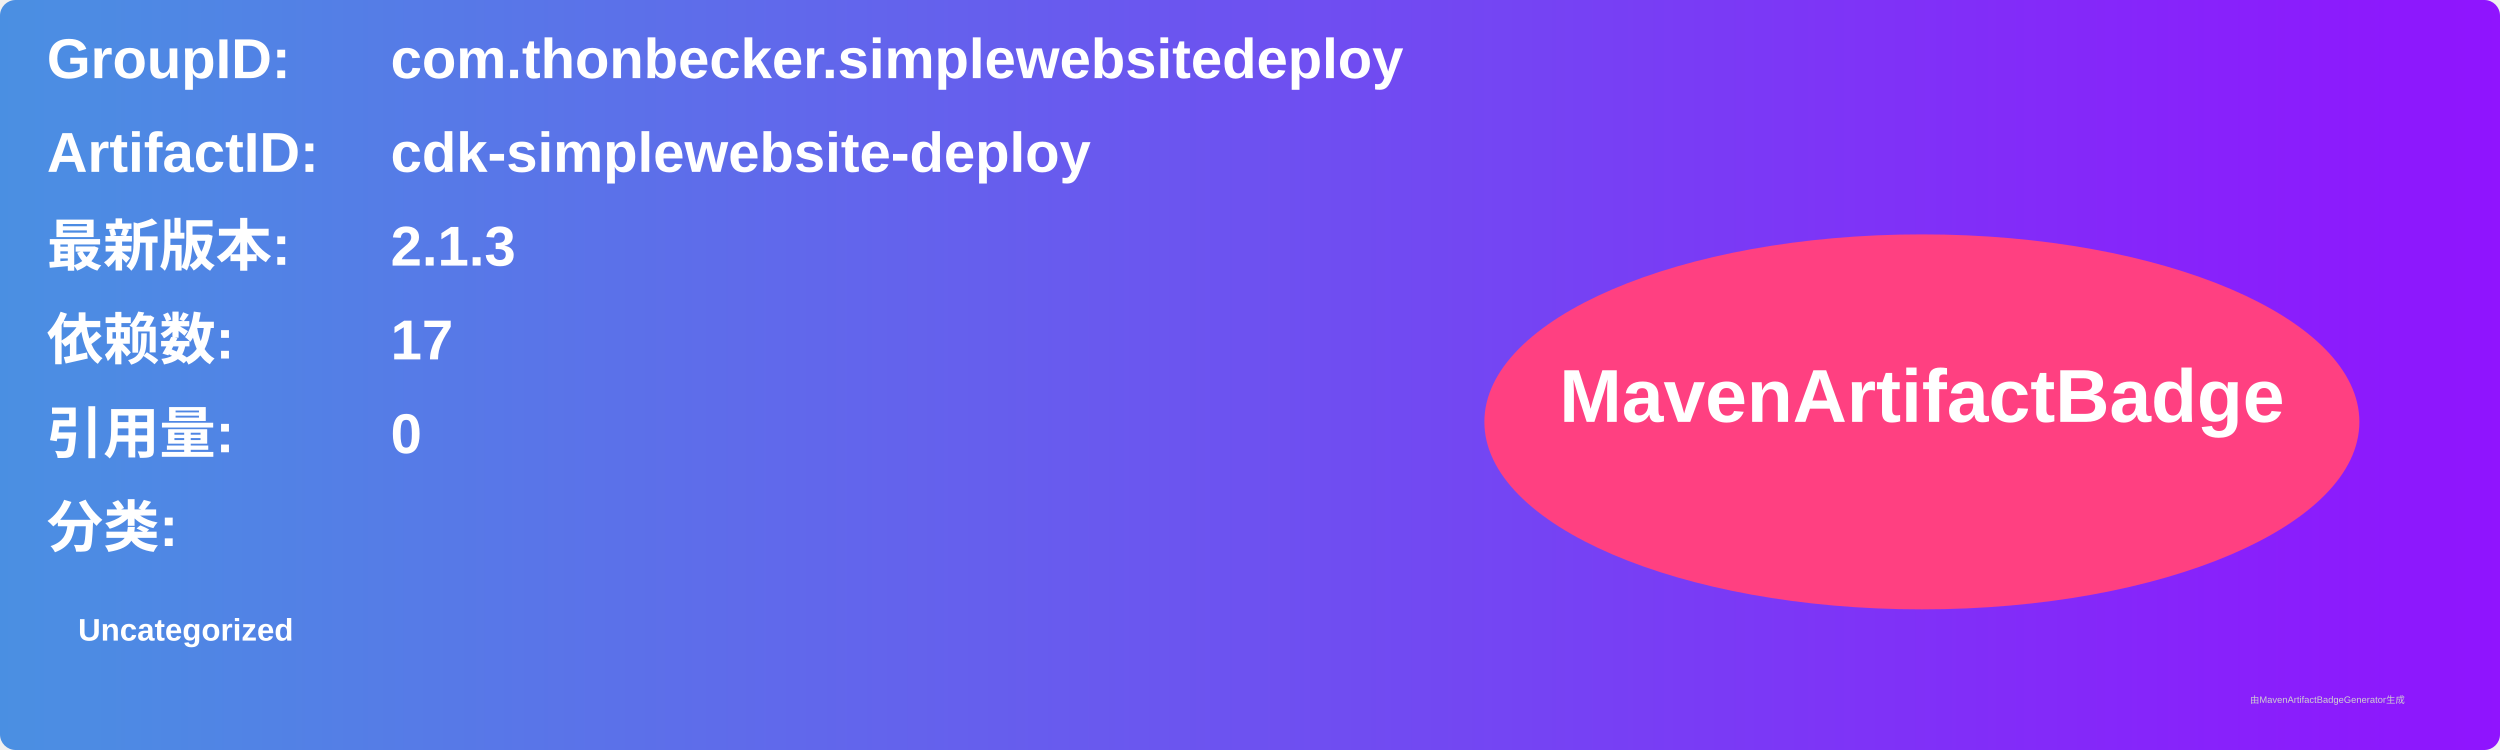
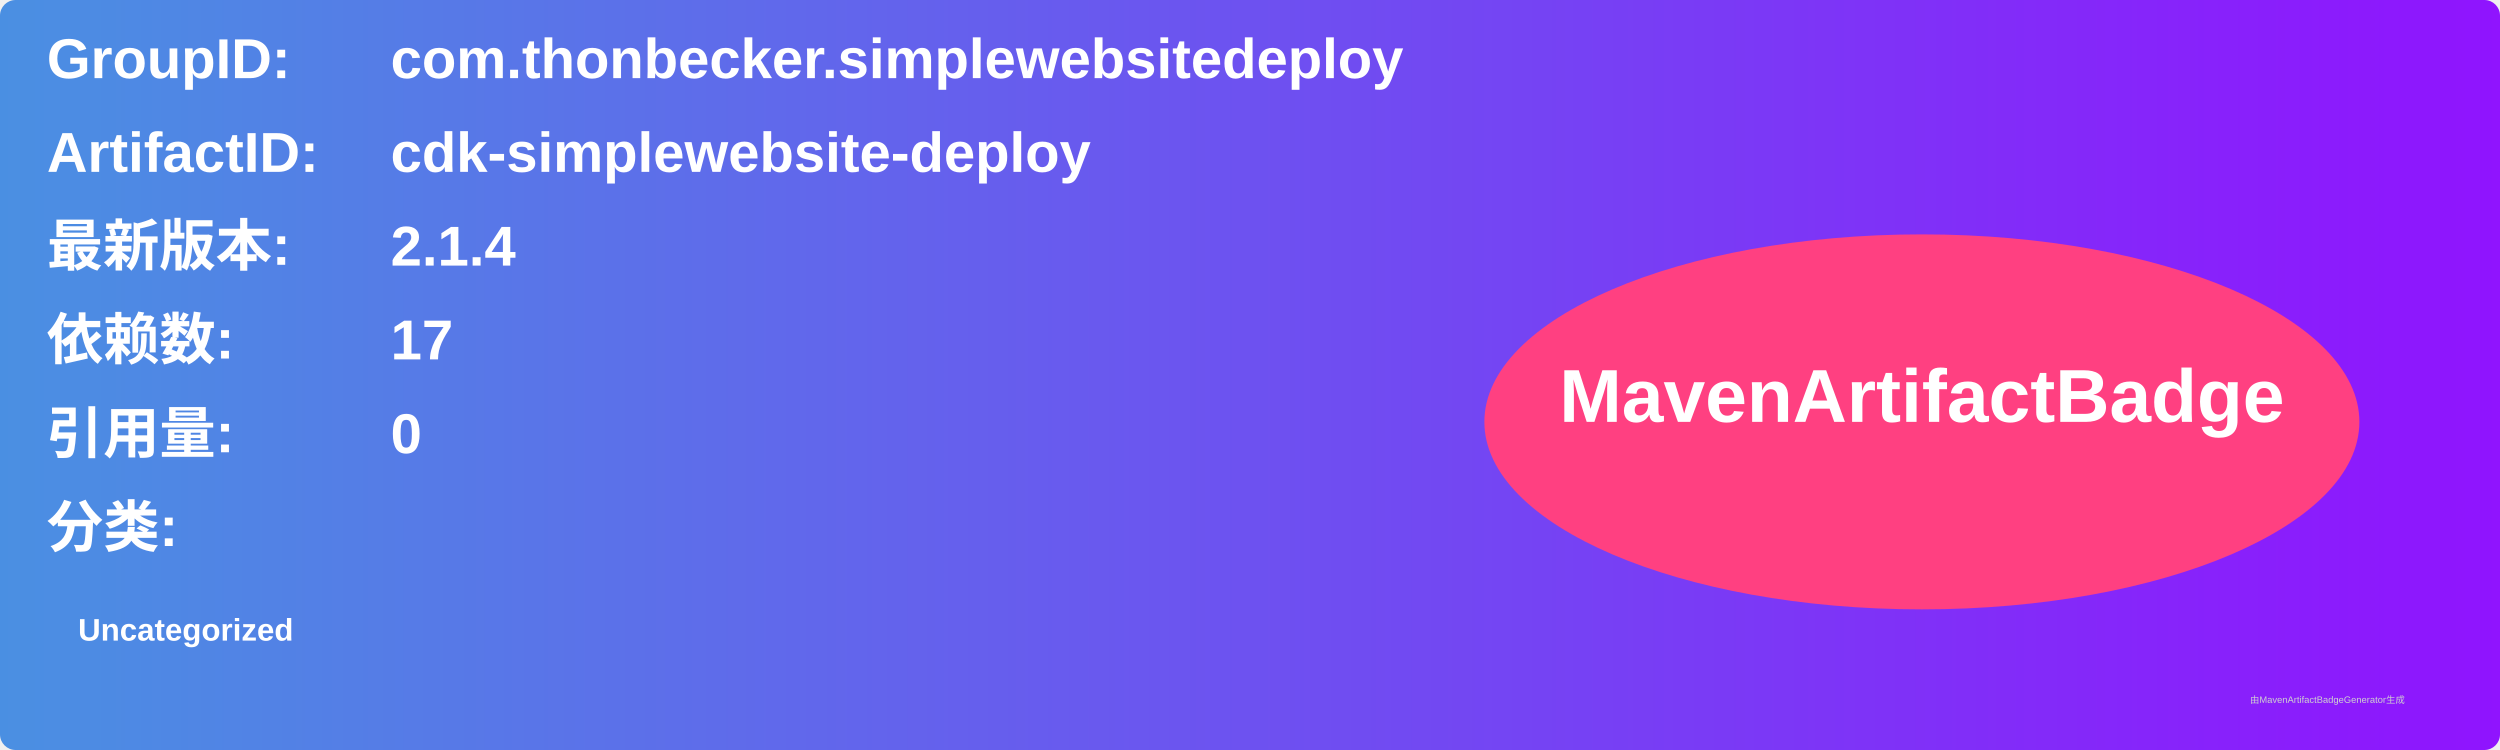
<svg xmlns="http://www.w3.org/2000/svg" width="800" height="240" viewBox="0 0 800 240">
  <linearGradient id="grad" x1="0%" y1="0%" x2="100%" y2="0%">
    <stop offset="0%" stop-color="#4a90e2" />
    <stop offset="100%" stop-color="#9013fe" />
  </linearGradient>
  <rect width="100%" height="100%" rx="5" ry="5" fill="url(#grad)" />
  <g transform="translate(15, 15)">
    <text x="0" y="10" font-family="Arial" font-size="18" fill="white" font-weight="bold" width="260">GroupID:</text>
    <text x="110" y="10" font-family="Arial" font-size="18" fill="white" font-weight="bold" width="460">com.thonbecker.simplewebsitedeploy</text>
    <text x="0" y="40" font-family="Arial" font-size="18" fill="white" font-weight="bold" width="260">ArtifactID:</text>
    <text x="110" y="40" font-family="Arial" font-size="18" fill="white" font-weight="bold" width="460">cdk-simplewebsite-deploy</text>
    <text x="0" y="70" font-family="Arial" font-size="18" fill="white" font-weight="bold">最新版本:</text>
    <text x="110" y="70" font-family="Arial" font-size="18" fill="white" font-weight="bold">
-       <tspan font-weight="bold">2.1.3</tspan>
+       <tspan font-weight="bold">2.1.4</tspan>
    </text>
    <text x="0" y="100" font-family="Arial" font-size="18" fill="white" font-weight="bold">依赖数: </text>
    <text x="110" y="100" font-family="Arial" font-size="18" fill="white">
      <tspan font-weight="bold">17</tspan>
    </text>
    <text x="0" y="130" font-family="Arial" font-size="18" fill="white" font-weight="bold">引用量: </text>
    <text x="110" y="130" font-family="Arial" font-size="18" fill="white">
      <tspan font-weight="bold">0</tspan>
    </text>
    <text x="0" y="160" font-family="Arial" font-size="18" fill="white" font-weight="bold">分类:</text>
    <text x="10" y="190" font-family="Arial" font-size="10" fill="white">
      <tspan font-weight="bold">Uncategorized</tspan>
    </text>
    <ellipse cx="600" cy="120" rx="140" ry="60" fill="#ff4081" />
    <text x="600" y="120" text-anchor="middle" font-family="Arial" font-size="24" fill="white" font-weight="bold">MavenArtifactBadge</text>
  </g>
  <text x="720" y="225" font-family="Arial" font-size="3" fill="#d0d0d0">由MavenArtifactBadgeGenerator生成</text>
</svg>
